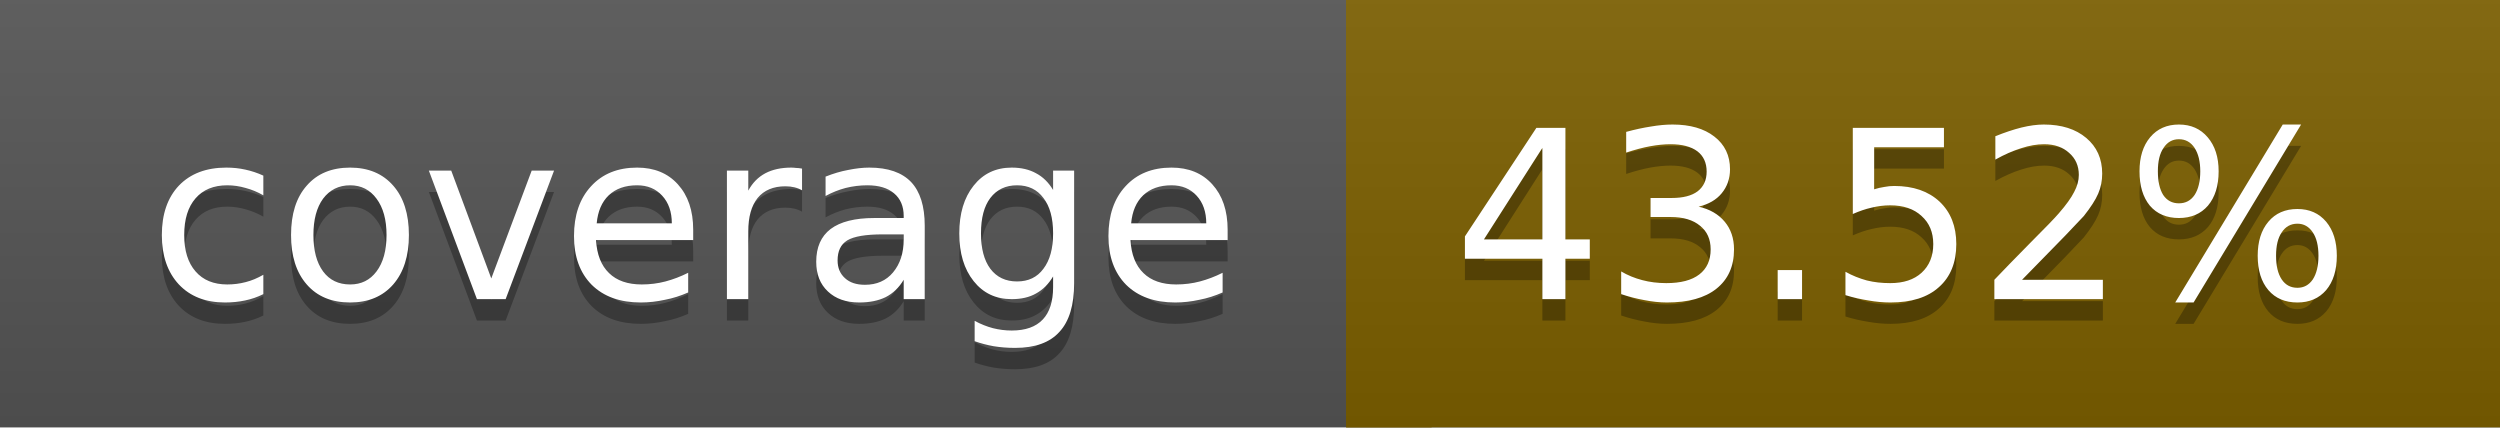
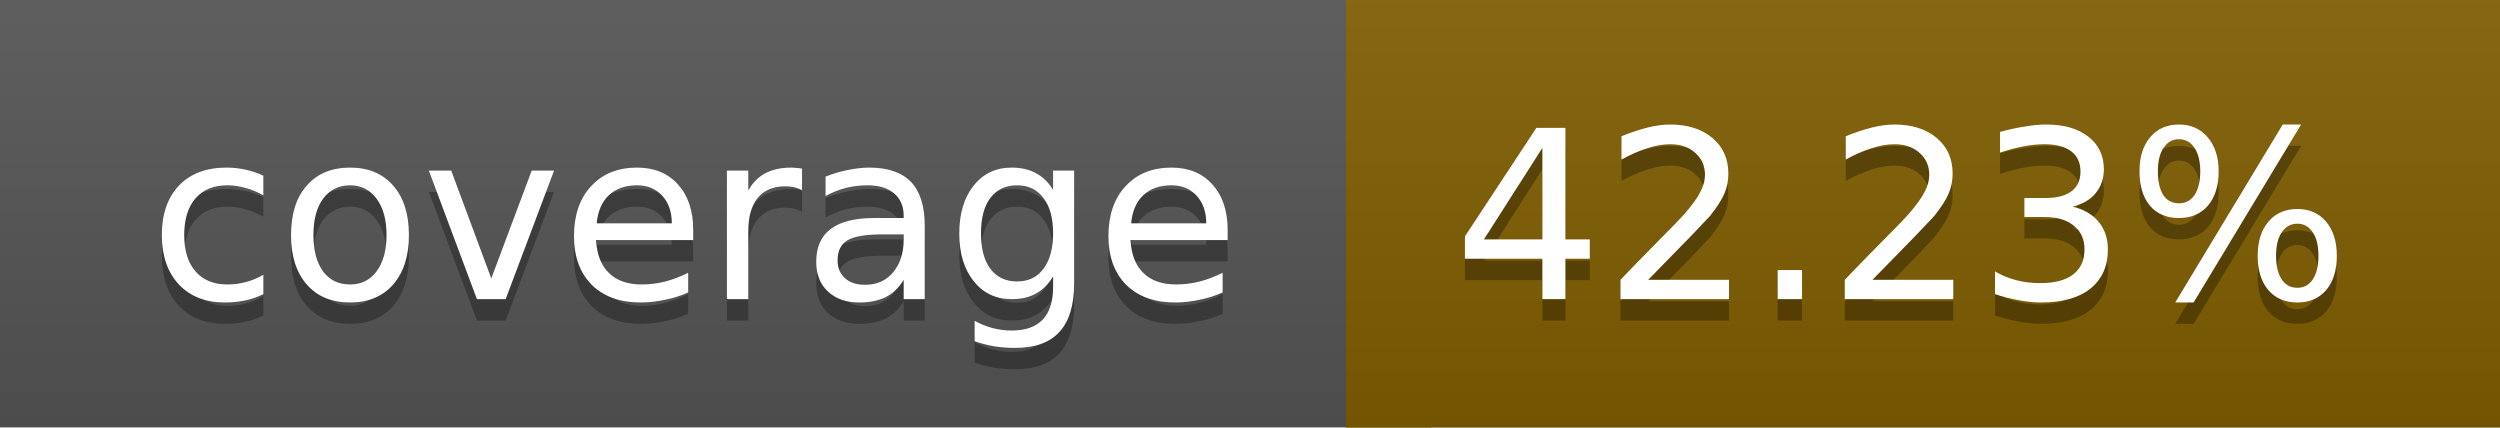
<svg xmlns="http://www.w3.org/2000/svg" width="117" height="20">
  <linearGradient id="a" x2="0" y2="100%">
    <stop offset="0" stop-color="#bbb" stop-opacity=".1" />
    <stop offset="1" stop-opacity=".1" />
  </linearGradient>
  <rect rx="0" width="117" height="20" fill="#555" />
-   <rect rx="0" x="63" width="54" height="20" fill="#7d6000" />
-   <path fill="#7d6000" d="M63 0h4v20h-4z" />
+   <rect rx="0" x="63" width="54" height="20" fill="#805d00" />
+   <path fill="#805d00" d="M63 0h4v20h-4z" />
  <rect rx="0" width="117" height="20" fill="url(#a)" />
  <g fill="#fff" text-anchor="middle" font-family="DejaVu Sans,Verdana,Geneva,sans-serif" font-size="11">
    <text x="32.5" y="15" fill="#010101" fill-opacity=".3">coverage</text>
    <text x="32.5" y="14">coverage</text>
-     <text x="89" y="15" fill="#010101" fill-opacity=".3">43.52%</text>
-     <text x="89" y="14">43.52%</text>
+     <text x="89" y="15" fill="#010101" fill-opacity=".3">42.23%</text>
+     <text x="89" y="14">42.23%</text>
  </g>
</svg>
